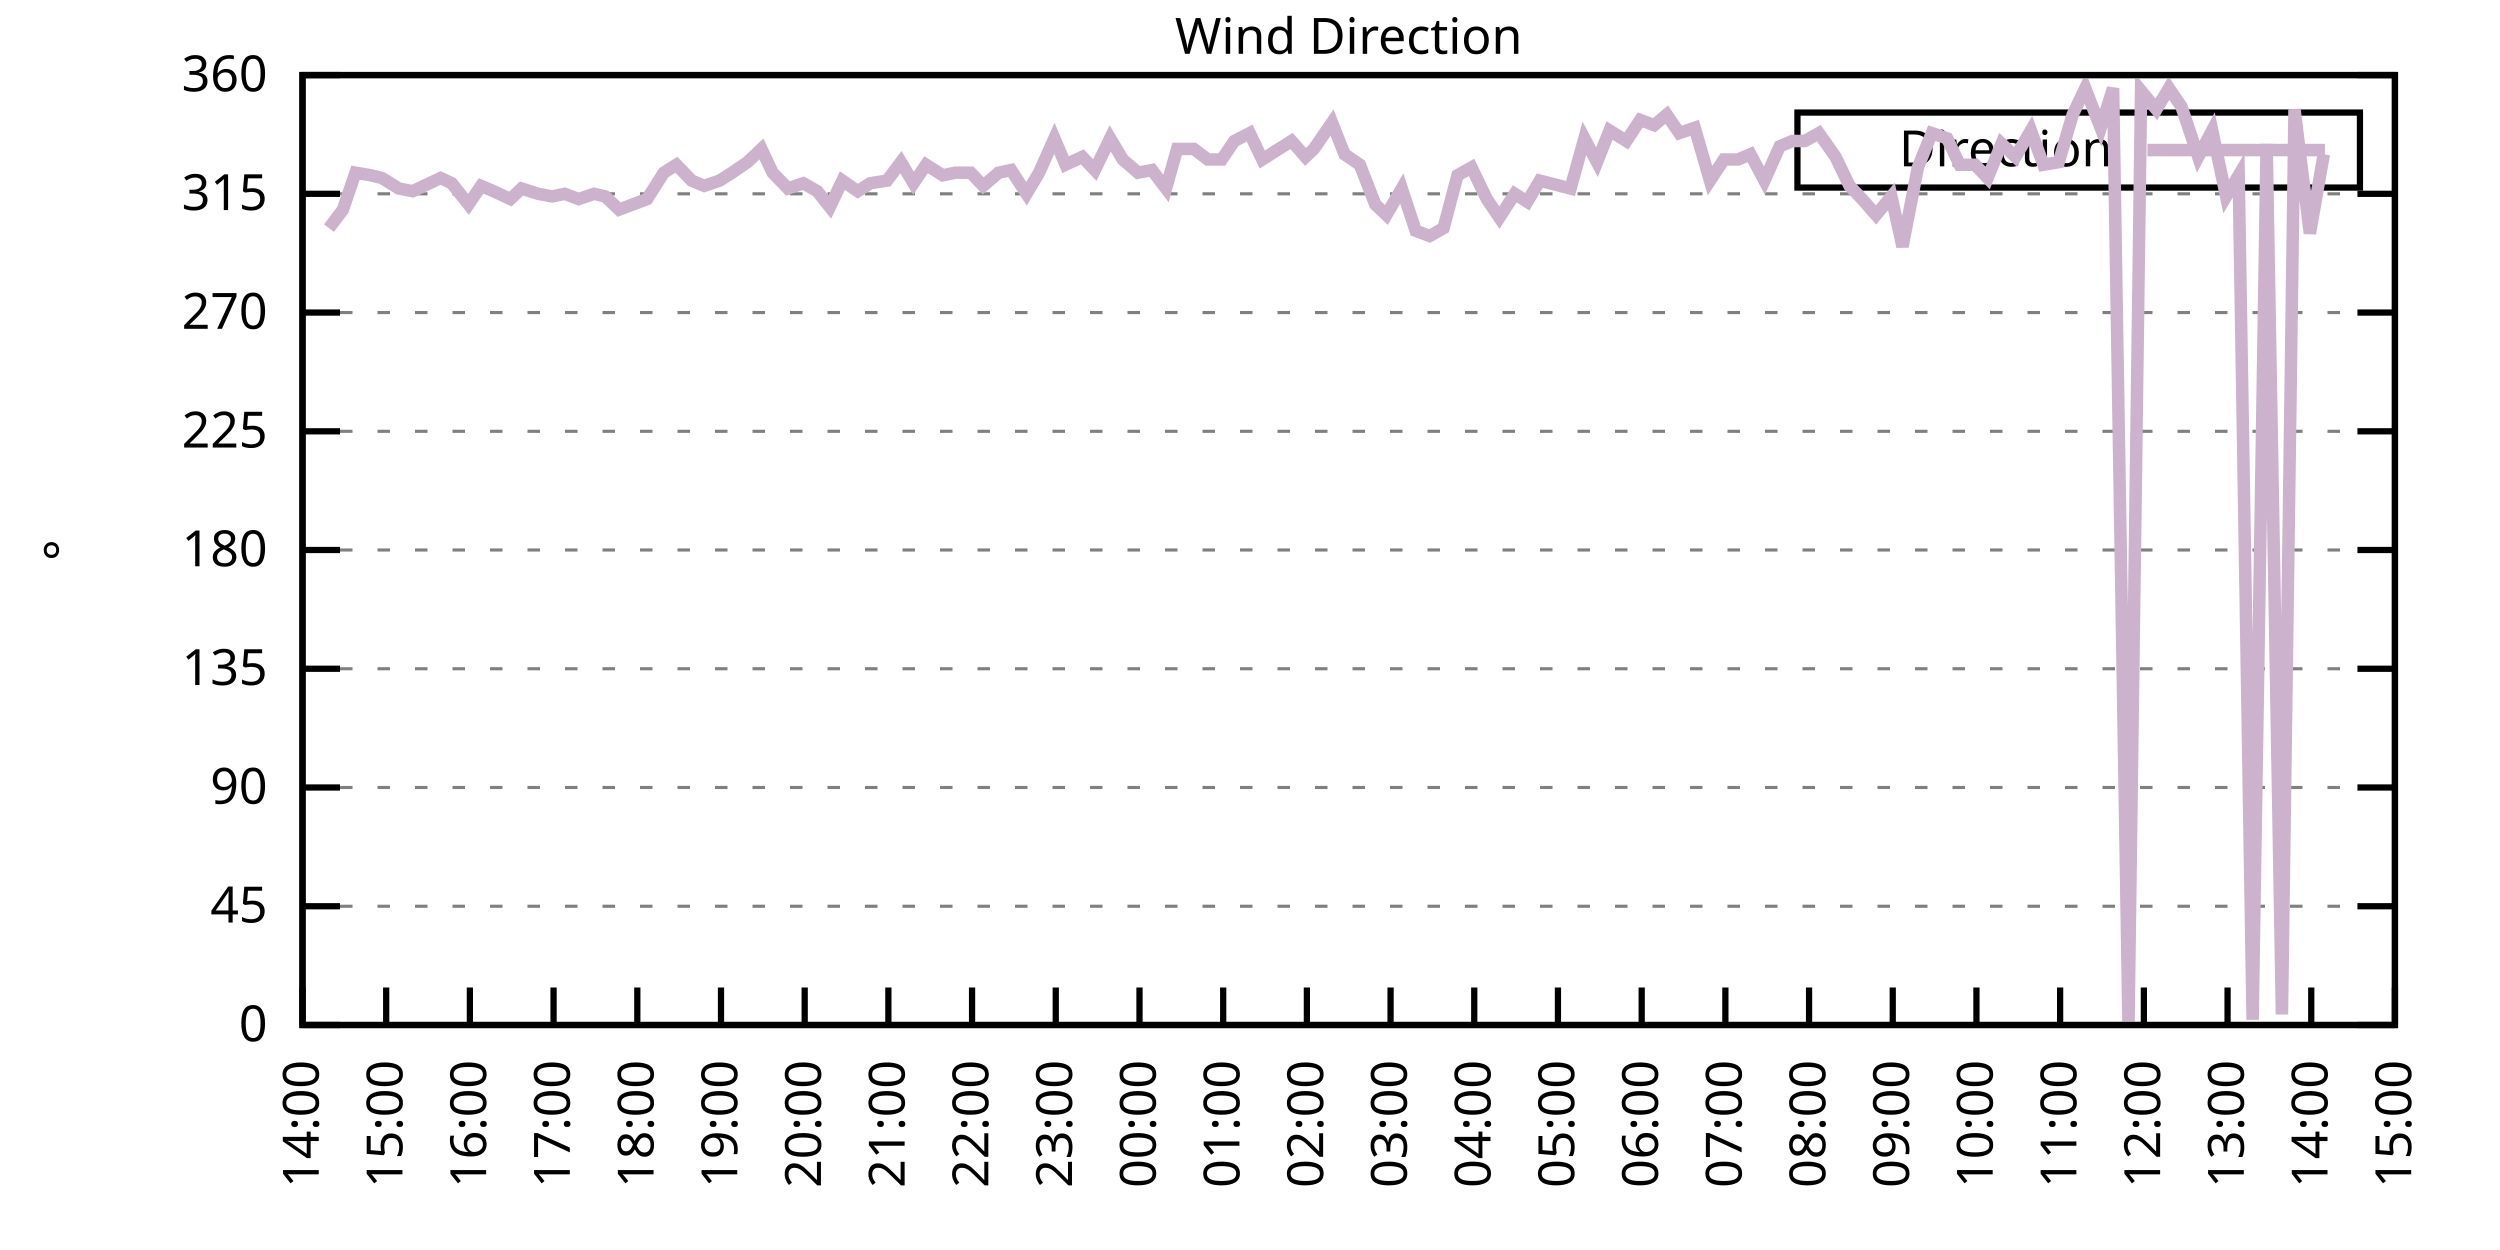
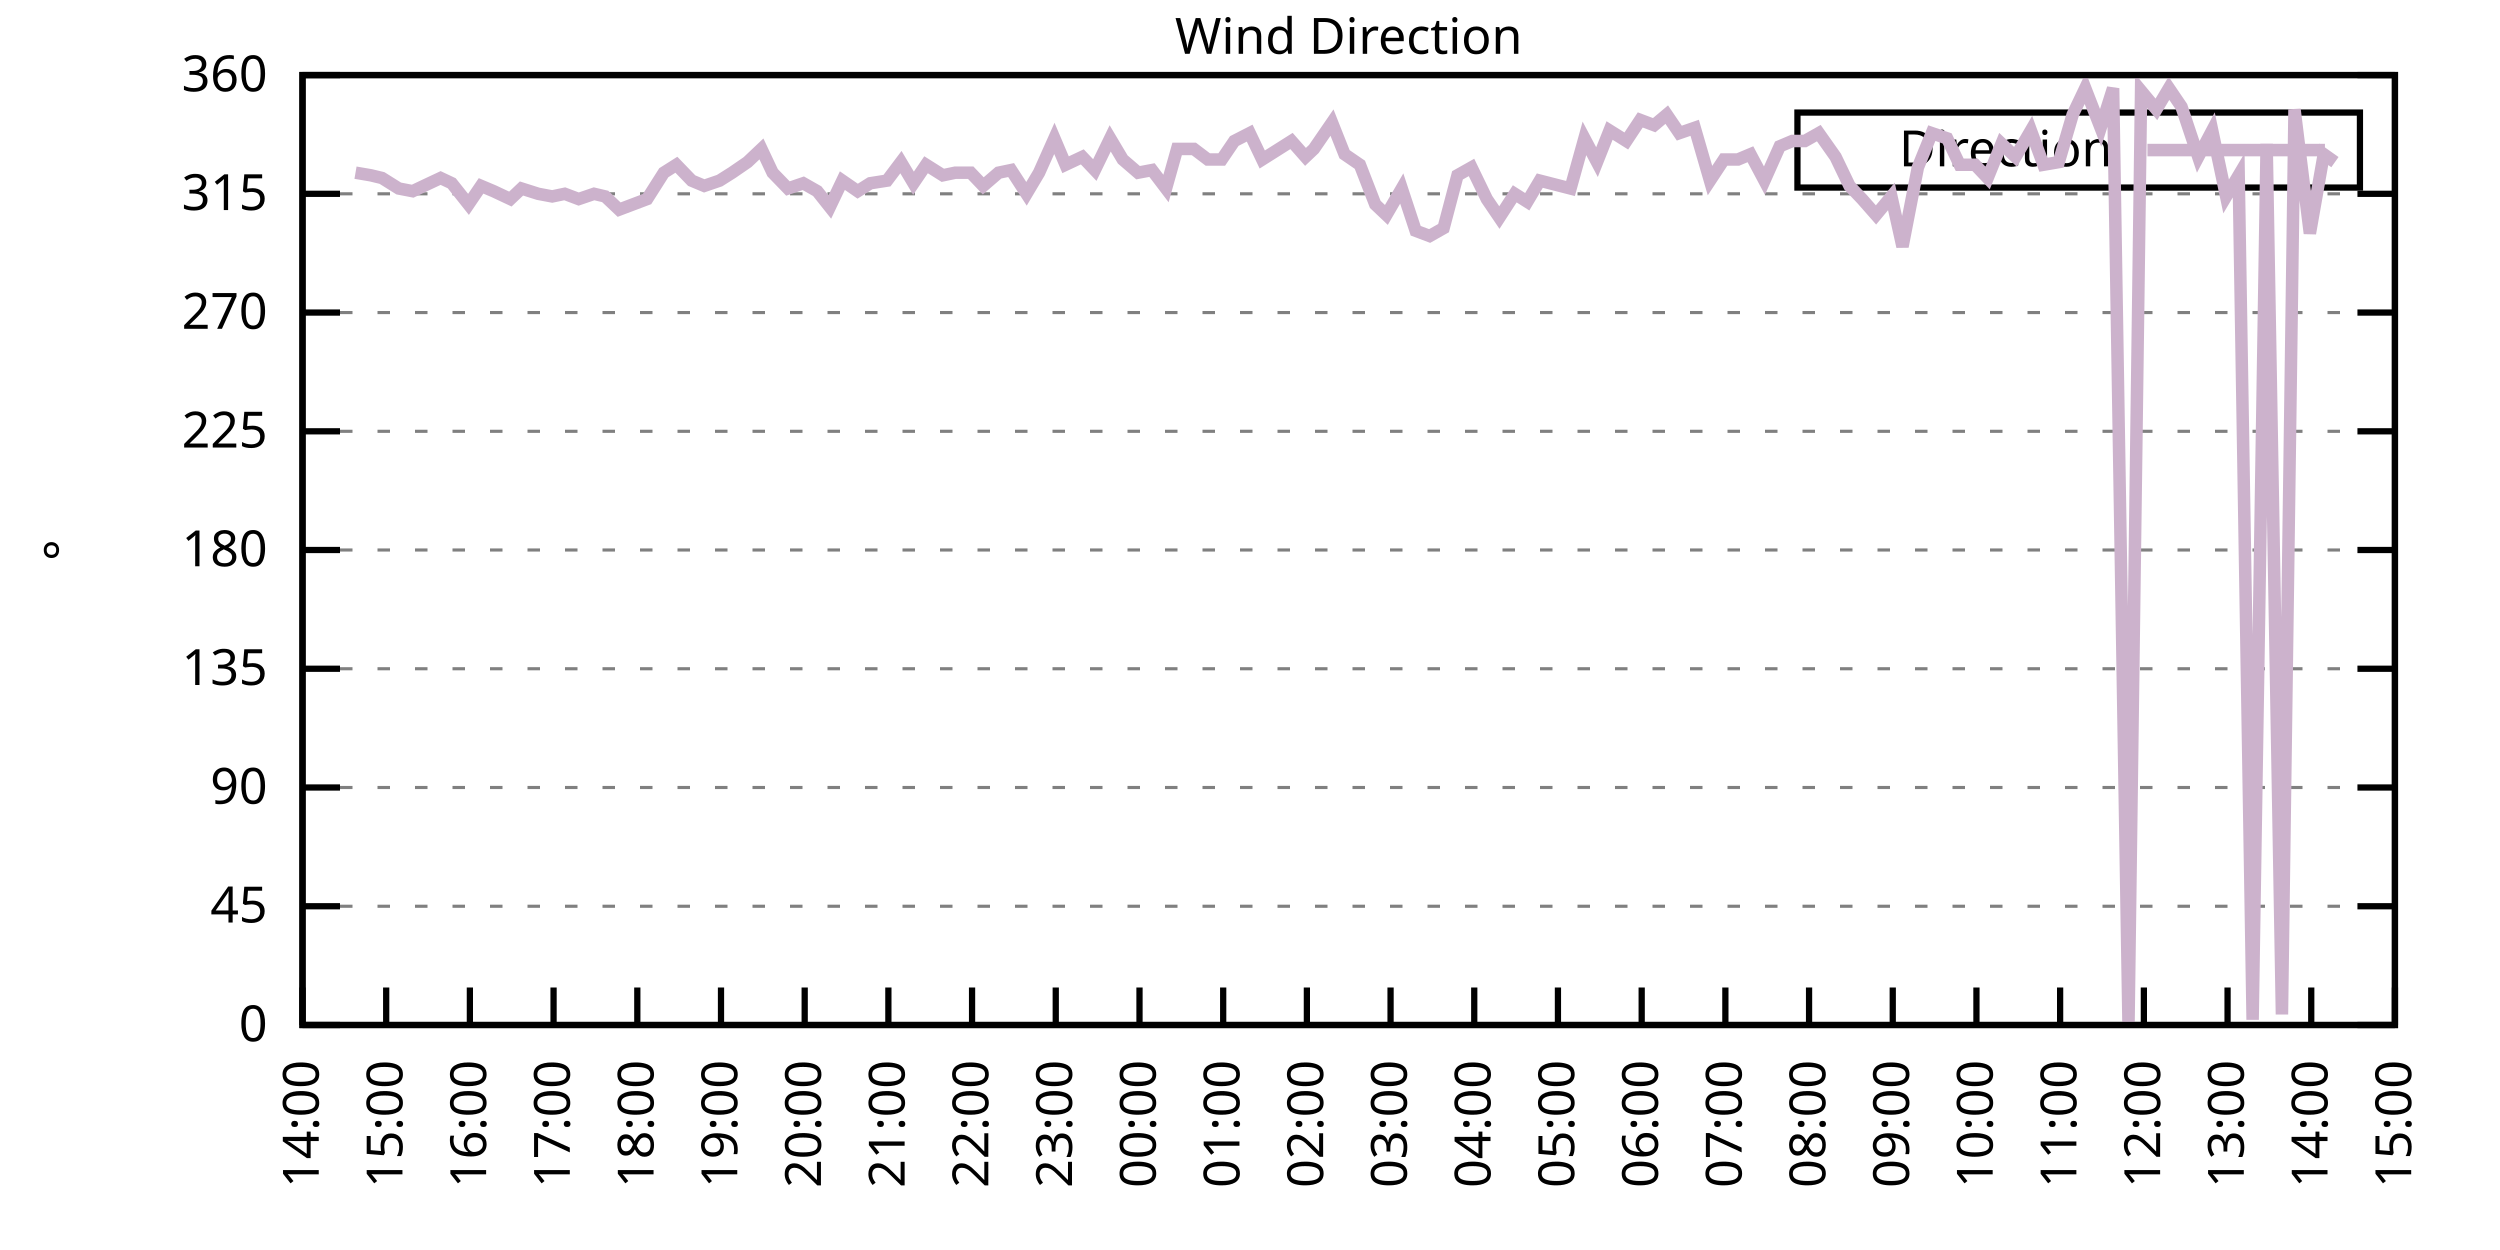
<svg xmlns="http://www.w3.org/2000/svg" xmlns:xlink="http://www.w3.org/1999/xlink" width="400" height="200" viewBox="0 0 400 200">
  <g id="gnuplot_canvas">
    <rect x="0" y="0" width="400" height="200" fill="none" />
    <defs>
      <circle id="gpDot" r="0.5" stroke-width="0.5" stroke="currentColor" />
      <path id="gpPt0" stroke-width="0.333" stroke="currentColor" d="M-1,0 h2 M0,-1 v2" />
      <path id="gpPt1" stroke-width="0.333" stroke="currentColor" d="M-1,-1 L1,1 M1,-1 L-1,1" />
      <path id="gpPt2" stroke-width="0.333" stroke="currentColor" d="M-1,0 L1,0 M0,-1 L0,1 M-1,-1 L1,1 M-1,1 L1,-1" />
      <rect id="gpPt3" stroke-width="0.333" stroke="currentColor" x="-1" y="-1" width="2" height="2" />
      <rect id="gpPt4" stroke-width="0.333" stroke="currentColor" fill="currentColor" x="-1" y="-1" width="2" height="2" />
      <circle id="gpPt5" stroke-width="0.333" stroke="currentColor" cx="0" cy="0" r="1" />
      <use xlink:href="#gpPt5" id="gpPt6" fill="currentColor" stroke="none" />
      <path id="gpPt7" stroke-width="0.333" stroke="currentColor" d="M0,-1.33 L-1.33,0.67 L1.33,0.67 z" />
      <use xlink:href="#gpPt7" id="gpPt8" fill="currentColor" stroke="none" />
      <use xlink:href="#gpPt7" id="gpPt9" stroke="currentColor" transform="rotate(180)" />
      <use xlink:href="#gpPt9" id="gpPt10" fill="currentColor" stroke="none" />
      <use xlink:href="#gpPt3" id="gpPt11" stroke="currentColor" transform="rotate(45)" />
      <use xlink:href="#gpPt11" id="gpPt12" fill="currentColor" stroke="none" />
      <path id="gpPt13" stroke-width="0.333" stroke="currentColor" d="M0,1.330 L1.265,0.411 L0.782,-1.067 L-0.782,-1.076 L-1.265,0.411 z" />
      <use xlink:href="#gpPt13" id="gpPt14" fill="currentColor" stroke="none" />
      <filter id="textbox" filterUnits="objectBoundingBox" x="0" y="0" height="1" width="1">
        <feFlood flood-color="white" flood-opacity="1" result="bgnd" />
        <feComposite in="SourceGraphic" in2="bgnd" operator="atop" />
      </filter>
      <filter id="greybox" filterUnits="objectBoundingBox" x="0" y="0" height="1" width="1">
        <feFlood flood-color="lightgrey" flood-opacity="1" result="grey" />
        <feComposite in="SourceGraphic" in2="grey" operator="atop" />
      </filter>
    </defs>
    <g fill="none" color="white" stroke="currentColor" stroke-width="1.00" stroke-linecap="butt" stroke-linejoin="miter">
</g>
    <g fill="none" color="black" stroke="currentColor" stroke-width="1.00" stroke-linecap="butt" stroke-linejoin="miter">
      <g stroke="none" shape-rendering="crispEdges">
        <polygon fill="rgb(255, 255, 255)" points="48.40,164.00 383.18,164.00 383.18,12.02 48.40,12.02 " />
      </g>
    </g>
    <g fill="none" color="black" stroke="currentColor" stroke-width="1.00" stroke-linecap="butt" stroke-linejoin="miter">
</g>
    <g fill="none" color="black" stroke="black" stroke-width="0.50" stroke-linecap="butt" stroke-linejoin="miter">
</g>
    <g fill="none" color="gray" stroke="currentColor" stroke-width="0.50" stroke-linecap="butt" stroke-linejoin="miter">
      <path stroke="gray" stroke-dasharray="2,4" class="gridline" d="M48.40,164.00 L383.19,164.00  " />
    </g>
    <g fill="none" color="gray" stroke="gray" stroke-width="1.00" stroke-linecap="butt" stroke-linejoin="miter">
</g>
    <g fill="none" color="black" stroke="currentColor" stroke-width="1.00" stroke-linecap="butt" stroke-linejoin="miter">
      <path stroke="black" d="M48.40,164.00 L54.40,164.00 M383.19,164.00 L377.19,164.00  " />
      <g transform="translate(42.80,166.60)" stroke="none" fill="black" font-family="Sans" font-size="8.00" text-anchor="end">
        <text>
          <tspan font-family="Sans"> 0</tspan>
        </text>
      </g>
    </g>
    <g fill="none" color="black" stroke="currentColor" stroke-width="1.00" stroke-linecap="butt" stroke-linejoin="miter">
</g>
    <g fill="none" color="black" stroke="black" stroke-width="0.50" stroke-linecap="butt" stroke-linejoin="miter">
</g>
    <g fill="none" color="gray" stroke="currentColor" stroke-width="0.50" stroke-linecap="butt" stroke-linejoin="miter">
      <path stroke="gray" stroke-dasharray="2,4" class="gridline" d="M48.40,145.00 L383.19,145.00  " />
    </g>
    <g fill="none" color="gray" stroke="gray" stroke-width="1.00" stroke-linecap="butt" stroke-linejoin="miter">
</g>
    <g fill="none" color="black" stroke="currentColor" stroke-width="1.00" stroke-linecap="butt" stroke-linejoin="miter">
      <path stroke="black" d="M48.40,145.00 L54.40,145.00 M383.19,145.00 L377.19,145.00  " />
      <g transform="translate(42.80,147.60)" stroke="none" fill="black" font-family="Sans" font-size="8.00" text-anchor="end">
        <text>
          <tspan font-family="Sans"> 45</tspan>
        </text>
      </g>
    </g>
    <g fill="none" color="black" stroke="currentColor" stroke-width="1.00" stroke-linecap="butt" stroke-linejoin="miter">
</g>
    <g fill="none" color="black" stroke="black" stroke-width="0.50" stroke-linecap="butt" stroke-linejoin="miter">
</g>
    <g fill="none" color="gray" stroke="currentColor" stroke-width="0.50" stroke-linecap="butt" stroke-linejoin="miter">
      <path stroke="gray" stroke-dasharray="2,4" class="gridline" d="M48.40,126.00 L383.19,126.00  " />
    </g>
    <g fill="none" color="gray" stroke="gray" stroke-width="1.00" stroke-linecap="butt" stroke-linejoin="miter">
</g>
    <g fill="none" color="black" stroke="currentColor" stroke-width="1.00" stroke-linecap="butt" stroke-linejoin="miter">
      <path stroke="black" d="M48.40,126.00 L54.40,126.00 M383.19,126.00 L377.19,126.00  " />
      <g transform="translate(42.80,128.60)" stroke="none" fill="black" font-family="Sans" font-size="8.00" text-anchor="end">
        <text>
          <tspan font-family="Sans"> 90</tspan>
        </text>
      </g>
    </g>
    <g fill="none" color="black" stroke="currentColor" stroke-width="1.00" stroke-linecap="butt" stroke-linejoin="miter">
</g>
    <g fill="none" color="black" stroke="black" stroke-width="0.50" stroke-linecap="butt" stroke-linejoin="miter">
</g>
    <g fill="none" color="gray" stroke="currentColor" stroke-width="0.50" stroke-linecap="butt" stroke-linejoin="miter">
      <path stroke="gray" stroke-dasharray="2,4" class="gridline" d="M48.40,107.00 L383.19,107.00  " />
    </g>
    <g fill="none" color="gray" stroke="gray" stroke-width="1.00" stroke-linecap="butt" stroke-linejoin="miter">
</g>
    <g fill="none" color="black" stroke="currentColor" stroke-width="1.00" stroke-linecap="butt" stroke-linejoin="miter">
      <path stroke="black" d="M48.40,107.00 L54.40,107.00 M383.19,107.00 L377.19,107.00  " />
      <g transform="translate(42.80,109.60)" stroke="none" fill="black" font-family="Sans" font-size="8.00" text-anchor="end">
        <text>
          <tspan font-family="Sans"> 135</tspan>
        </text>
      </g>
    </g>
    <g fill="none" color="black" stroke="currentColor" stroke-width="1.00" stroke-linecap="butt" stroke-linejoin="miter">
</g>
    <g fill="none" color="black" stroke="black" stroke-width="0.50" stroke-linecap="butt" stroke-linejoin="miter">
</g>
    <g fill="none" color="gray" stroke="currentColor" stroke-width="0.50" stroke-linecap="butt" stroke-linejoin="miter">
      <path stroke="gray" stroke-dasharray="2,4" class="gridline" d="M48.40,88.00 L383.19,88.00  " />
    </g>
    <g fill="none" color="gray" stroke="gray" stroke-width="1.00" stroke-linecap="butt" stroke-linejoin="miter">
</g>
    <g fill="none" color="black" stroke="currentColor" stroke-width="1.00" stroke-linecap="butt" stroke-linejoin="miter">
      <path stroke="black" d="M48.40,88.00 L54.40,88.00 M383.19,88.00 L377.19,88.00  " />
      <g transform="translate(42.80,90.60)" stroke="none" fill="black" font-family="Sans" font-size="8.00" text-anchor="end">
        <text>
          <tspan font-family="Sans"> 180</tspan>
        </text>
      </g>
    </g>
    <g fill="none" color="black" stroke="currentColor" stroke-width="1.00" stroke-linecap="butt" stroke-linejoin="miter">
</g>
    <g fill="none" color="black" stroke="black" stroke-width="0.50" stroke-linecap="butt" stroke-linejoin="miter">
</g>
    <g fill="none" color="gray" stroke="currentColor" stroke-width="0.50" stroke-linecap="butt" stroke-linejoin="miter">
      <path stroke="gray" stroke-dasharray="2,4" class="gridline" d="M48.40,69.01 L383.19,69.01  " />
    </g>
    <g fill="none" color="gray" stroke="gray" stroke-width="1.00" stroke-linecap="butt" stroke-linejoin="miter">
</g>
    <g fill="none" color="black" stroke="currentColor" stroke-width="1.00" stroke-linecap="butt" stroke-linejoin="miter">
      <path stroke="black" d="M48.40,69.01 L54.40,69.01 M383.19,69.01 L377.19,69.01  " />
      <g transform="translate(42.80,71.61)" stroke="none" fill="black" font-family="Sans" font-size="8.00" text-anchor="end">
        <text>
          <tspan font-family="Sans"> 225</tspan>
        </text>
      </g>
    </g>
    <g fill="none" color="black" stroke="currentColor" stroke-width="1.00" stroke-linecap="butt" stroke-linejoin="miter">
</g>
    <g fill="none" color="black" stroke="black" stroke-width="0.50" stroke-linecap="butt" stroke-linejoin="miter">
</g>
    <g fill="none" color="gray" stroke="currentColor" stroke-width="0.50" stroke-linecap="butt" stroke-linejoin="miter">
      <path stroke="gray" stroke-dasharray="2,4" class="gridline" d="M48.40,50.01 L383.19,50.01  " />
    </g>
    <g fill="none" color="gray" stroke="gray" stroke-width="1.00" stroke-linecap="butt" stroke-linejoin="miter">
</g>
    <g fill="none" color="black" stroke="currentColor" stroke-width="1.00" stroke-linecap="butt" stroke-linejoin="miter">
      <path stroke="black" d="M48.40,50.01 L54.40,50.01 M383.19,50.01 L377.19,50.01  " />
      <g transform="translate(42.80,52.61)" stroke="none" fill="black" font-family="Sans" font-size="8.00" text-anchor="end">
        <text>
          <tspan font-family="Sans"> 270</tspan>
        </text>
      </g>
    </g>
    <g fill="none" color="black" stroke="currentColor" stroke-width="1.00" stroke-linecap="butt" stroke-linejoin="miter">
</g>
    <g fill="none" color="black" stroke="black" stroke-width="0.50" stroke-linecap="butt" stroke-linejoin="miter">
</g>
    <g fill="none" color="gray" stroke="currentColor" stroke-width="0.50" stroke-linecap="butt" stroke-linejoin="miter">
      <path stroke="gray" stroke-dasharray="2,4" class="gridline" d="M48.40,31.01 L383.19,31.01  " />
    </g>
    <g fill="none" color="gray" stroke="gray" stroke-width="1.00" stroke-linecap="butt" stroke-linejoin="miter">
</g>
    <g fill="none" color="black" stroke="currentColor" stroke-width="1.00" stroke-linecap="butt" stroke-linejoin="miter">
      <path stroke="black" d="M48.40,31.01 L54.40,31.01 M383.19,31.01 L377.19,31.01  " />
      <g transform="translate(42.80,33.61)" stroke="none" fill="black" font-family="Sans" font-size="8.00" text-anchor="end">
        <text>
          <tspan font-family="Sans"> 315</tspan>
        </text>
      </g>
    </g>
    <g fill="none" color="black" stroke="currentColor" stroke-width="1.00" stroke-linecap="butt" stroke-linejoin="miter">
</g>
    <g fill="none" color="black" stroke="black" stroke-width="0.50" stroke-linecap="butt" stroke-linejoin="miter">
</g>
    <g fill="none" color="gray" stroke="currentColor" stroke-width="0.50" stroke-linecap="butt" stroke-linejoin="miter">
      <path stroke="gray" stroke-dasharray="2,4" class="gridline" d="M48.40,12.01 L383.19,12.01  " />
    </g>
    <g fill="none" color="gray" stroke="gray" stroke-width="1.00" stroke-linecap="butt" stroke-linejoin="miter">
</g>
    <g fill="none" color="black" stroke="currentColor" stroke-width="1.00" stroke-linecap="butt" stroke-linejoin="miter">
      <path stroke="black" d="M48.40,12.01 L54.40,12.01 M383.19,12.01 L377.19,12.01  " />
      <g transform="translate(42.80,14.61)" stroke="none" fill="black" font-family="Sans" font-size="8.00" text-anchor="end">
        <text>
          <tspan font-family="Sans"> 360</tspan>
        </text>
      </g>
    </g>
    <g fill="none" color="black" stroke="currentColor" stroke-width="1.00" stroke-linecap="butt" stroke-linejoin="miter">
      <path stroke="black" d="M48.40,164.00 L48.40,158.00  " />
      <g transform="translate(51.00,169.60) rotate(270.00)" stroke="none" fill="black" font-family="Sans" font-size="8.00" text-anchor="end">
        <text>
          <tspan font-family="Sans">14:00</tspan>
        </text>
      </g>
    </g>
    <g fill="none" color="black" stroke="currentColor" stroke-width="1.00" stroke-linecap="butt" stroke-linejoin="miter">
      <path stroke="black" d="M61.79,164.00 L61.79,158.00  " />
      <g transform="translate(64.39,169.60) rotate(270.00)" stroke="none" fill="black" font-family="Sans" font-size="8.00" text-anchor="end">
        <text>
          <tspan font-family="Sans">15:00</tspan>
        </text>
      </g>
    </g>
    <g fill="none" color="black" stroke="currentColor" stroke-width="1.00" stroke-linecap="butt" stroke-linejoin="miter">
      <path stroke="black" d="M75.18,164.00 L75.18,158.00  " />
      <g transform="translate(77.78,169.60) rotate(270.00)" stroke="none" fill="black" font-family="Sans" font-size="8.00" text-anchor="end">
        <text>
          <tspan font-family="Sans">16:00</tspan>
        </text>
      </g>
    </g>
    <g fill="none" color="black" stroke="currentColor" stroke-width="1.00" stroke-linecap="butt" stroke-linejoin="miter">
      <path stroke="black" d="M88.57,164.00 L88.57,158.00  " />
      <g transform="translate(91.17,169.60) rotate(270.00)" stroke="none" fill="black" font-family="Sans" font-size="8.00" text-anchor="end">
        <text>
          <tspan font-family="Sans">17:00</tspan>
        </text>
      </g>
    </g>
    <g fill="none" color="black" stroke="currentColor" stroke-width="1.00" stroke-linecap="butt" stroke-linejoin="miter">
      <path stroke="black" d="M101.97,164.00 L101.97,158.00  " />
      <g transform="translate(104.57,169.60) rotate(270.00)" stroke="none" fill="black" font-family="Sans" font-size="8.00" text-anchor="end">
        <text>
          <tspan font-family="Sans">18:00</tspan>
        </text>
      </g>
    </g>
    <g fill="none" color="black" stroke="currentColor" stroke-width="1.00" stroke-linecap="butt" stroke-linejoin="miter">
      <path stroke="black" d="M115.36,164.00 L115.36,158.00  " />
      <g transform="translate(117.96,169.60) rotate(270.00)" stroke="none" fill="black" font-family="Sans" font-size="8.00" text-anchor="end">
        <text>
          <tspan font-family="Sans">19:00</tspan>
        </text>
      </g>
    </g>
    <g fill="none" color="black" stroke="currentColor" stroke-width="1.00" stroke-linecap="butt" stroke-linejoin="miter">
      <path stroke="black" d="M128.75,164.00 L128.75,158.00  " />
      <g transform="translate(131.35,169.60) rotate(270.00)" stroke="none" fill="black" font-family="Sans" font-size="8.00" text-anchor="end">
        <text>
          <tspan font-family="Sans">20:00</tspan>
        </text>
      </g>
    </g>
    <g fill="none" color="black" stroke="currentColor" stroke-width="1.00" stroke-linecap="butt" stroke-linejoin="miter">
      <path stroke="black" d="M142.14,164.00 L142.14,158.00  " />
      <g transform="translate(144.74,169.60) rotate(270.00)" stroke="none" fill="black" font-family="Sans" font-size="8.00" text-anchor="end">
        <text>
          <tspan font-family="Sans">21:00</tspan>
        </text>
      </g>
    </g>
    <g fill="none" color="black" stroke="currentColor" stroke-width="1.00" stroke-linecap="butt" stroke-linejoin="miter">
      <path stroke="black" d="M155.53,164.00 L155.53,158.00  " />
      <g transform="translate(158.13,169.60) rotate(270.00)" stroke="none" fill="black" font-family="Sans" font-size="8.00" text-anchor="end">
        <text>
          <tspan font-family="Sans">22:00</tspan>
        </text>
      </g>
    </g>
    <g fill="none" color="black" stroke="currentColor" stroke-width="1.00" stroke-linecap="butt" stroke-linejoin="miter">
      <path stroke="black" d="M168.92,164.00 L168.92,158.00  " />
      <g transform="translate(171.52,169.60) rotate(270.00)" stroke="none" fill="black" font-family="Sans" font-size="8.00" text-anchor="end">
        <text>
          <tspan font-family="Sans">23:00</tspan>
        </text>
      </g>
    </g>
    <g fill="none" color="black" stroke="currentColor" stroke-width="1.00" stroke-linecap="butt" stroke-linejoin="miter">
      <path stroke="black" d="M182.32,164.00 L182.32,158.00  " />
      <g transform="translate(184.92,169.60) rotate(270.00)" stroke="none" fill="black" font-family="Sans" font-size="8.00" text-anchor="end">
        <text>
          <tspan font-family="Sans">00:00</tspan>
        </text>
      </g>
    </g>
    <g fill="none" color="black" stroke="currentColor" stroke-width="1.00" stroke-linecap="butt" stroke-linejoin="miter">
      <path stroke="black" d="M195.71,164.00 L195.71,158.00  " />
      <g transform="translate(198.31,169.60) rotate(270.00)" stroke="none" fill="black" font-family="Sans" font-size="8.00" text-anchor="end">
        <text>
          <tspan font-family="Sans">01:00</tspan>
        </text>
      </g>
    </g>
    <g fill="none" color="black" stroke="currentColor" stroke-width="1.00" stroke-linecap="butt" stroke-linejoin="miter">
      <path stroke="black" d="M209.10,164.00 L209.10,158.00  " />
      <g transform="translate(211.70,169.60) rotate(270.00)" stroke="none" fill="black" font-family="Sans" font-size="8.00" text-anchor="end">
        <text>
          <tspan font-family="Sans">02:00</tspan>
        </text>
      </g>
    </g>
    <g fill="none" color="black" stroke="currentColor" stroke-width="1.00" stroke-linecap="butt" stroke-linejoin="miter">
      <path stroke="black" d="M222.49,164.00 L222.49,158.00  " />
      <g transform="translate(225.09,169.60) rotate(270.00)" stroke="none" fill="black" font-family="Sans" font-size="8.00" text-anchor="end">
        <text>
          <tspan font-family="Sans">03:00</tspan>
        </text>
      </g>
    </g>
    <g fill="none" color="black" stroke="currentColor" stroke-width="1.00" stroke-linecap="butt" stroke-linejoin="miter">
      <path stroke="black" d="M235.88,164.00 L235.88,158.00  " />
      <g transform="translate(238.48,169.60) rotate(270.00)" stroke="none" fill="black" font-family="Sans" font-size="8.00" text-anchor="end">
        <text>
          <tspan font-family="Sans">04:00</tspan>
        </text>
      </g>
    </g>
    <g fill="none" color="black" stroke="currentColor" stroke-width="1.00" stroke-linecap="butt" stroke-linejoin="miter">
      <path stroke="black" d="M249.27,164.00 L249.27,158.00  " />
      <g transform="translate(251.87,169.60) rotate(270.00)" stroke="none" fill="black" font-family="Sans" font-size="8.00" text-anchor="end">
        <text>
          <tspan font-family="Sans">05:00</tspan>
        </text>
      </g>
    </g>
    <g fill="none" color="black" stroke="currentColor" stroke-width="1.00" stroke-linecap="butt" stroke-linejoin="miter">
      <path stroke="black" d="M262.67,164.00 L262.67,158.00  " />
      <g transform="translate(265.27,169.60) rotate(270.00)" stroke="none" fill="black" font-family="Sans" font-size="8.00" text-anchor="end">
        <text>
          <tspan font-family="Sans">06:00</tspan>
        </text>
      </g>
    </g>
    <g fill="none" color="black" stroke="currentColor" stroke-width="1.00" stroke-linecap="butt" stroke-linejoin="miter">
      <path stroke="black" d="M276.06,164.00 L276.06,158.00  " />
      <g transform="translate(278.66,169.60) rotate(270.00)" stroke="none" fill="black" font-family="Sans" font-size="8.00" text-anchor="end">
        <text>
          <tspan font-family="Sans">07:00</tspan>
        </text>
      </g>
    </g>
    <g fill="none" color="black" stroke="currentColor" stroke-width="1.00" stroke-linecap="butt" stroke-linejoin="miter">
      <path stroke="black" d="M289.45,164.00 L289.45,158.00  " />
      <g transform="translate(292.05,169.60) rotate(270.00)" stroke="none" fill="black" font-family="Sans" font-size="8.00" text-anchor="end">
        <text>
          <tspan font-family="Sans">08:00</tspan>
        </text>
      </g>
    </g>
    <g fill="none" color="black" stroke="currentColor" stroke-width="1.00" stroke-linecap="butt" stroke-linejoin="miter">
      <path stroke="black" d="M302.84,164.00 L302.84,158.00  " />
      <g transform="translate(305.44,169.60) rotate(270.00)" stroke="none" fill="black" font-family="Sans" font-size="8.00" text-anchor="end">
        <text>
          <tspan font-family="Sans">09:00</tspan>
        </text>
      </g>
    </g>
    <g fill="none" color="black" stroke="currentColor" stroke-width="1.00" stroke-linecap="butt" stroke-linejoin="miter">
      <path stroke="black" d="M316.23,164.00 L316.23,158.00  " />
      <g transform="translate(318.83,169.60) rotate(270.00)" stroke="none" fill="black" font-family="Sans" font-size="8.00" text-anchor="end">
        <text>
          <tspan font-family="Sans">10:00</tspan>
        </text>
      </g>
    </g>
    <g fill="none" color="black" stroke="currentColor" stroke-width="1.00" stroke-linecap="butt" stroke-linejoin="miter">
      <path stroke="black" d="M329.62,164.00 L329.62,158.00  " />
      <g transform="translate(332.22,169.60) rotate(270.00)" stroke="none" fill="black" font-family="Sans" font-size="8.00" text-anchor="end">
        <text>
          <tspan font-family="Sans">11:00</tspan>
        </text>
      </g>
    </g>
    <g fill="none" color="black" stroke="currentColor" stroke-width="1.00" stroke-linecap="butt" stroke-linejoin="miter">
      <path stroke="black" d="M343.02,164.00 L343.02,158.00  " />
      <g transform="translate(345.62,169.60) rotate(270.00)" stroke="none" fill="black" font-family="Sans" font-size="8.00" text-anchor="end">
        <text>
          <tspan font-family="Sans">12:00</tspan>
        </text>
      </g>
    </g>
    <g fill="none" color="black" stroke="currentColor" stroke-width="1.00" stroke-linecap="butt" stroke-linejoin="miter">
      <path stroke="black" d="M356.41,164.00 L356.41,158.00  " />
      <g transform="translate(359.01,169.60) rotate(270.00)" stroke="none" fill="black" font-family="Sans" font-size="8.00" text-anchor="end">
        <text>
          <tspan font-family="Sans">13:00</tspan>
        </text>
      </g>
    </g>
    <g fill="none" color="black" stroke="currentColor" stroke-width="1.00" stroke-linecap="butt" stroke-linejoin="miter">
      <path stroke="black" d="M369.80,164.00 L369.80,158.00  " />
      <g transform="translate(372.40,169.60) rotate(270.00)" stroke="none" fill="black" font-family="Sans" font-size="8.00" text-anchor="end">
        <text>
          <tspan font-family="Sans">14:00</tspan>
        </text>
      </g>
    </g>
    <g fill="none" color="black" stroke="currentColor" stroke-width="1.00" stroke-linecap="butt" stroke-linejoin="miter">
      <path stroke="black" d="M383.19,164.00 L383.19,158.00  " />
      <g transform="translate(385.79,169.60) rotate(270.00)" stroke="none" fill="black" font-family="Sans" font-size="8.00" text-anchor="end">
        <text>
          <tspan font-family="Sans">15:00</tspan>
        </text>
      </g>
    </g>
    <g fill="none" color="black" stroke="currentColor" stroke-width="1.00" stroke-linecap="butt" stroke-linejoin="miter">
</g>
    <g fill="none" color="black" stroke="currentColor" stroke-width="1.00" stroke-linecap="butt" stroke-linejoin="miter">
      <path stroke="black" d="M48.40,12.01 L48.40,164.00 L383.19,164.00 L383.19,12.01 L48.40,12.01 Z  " />
    </g>
    <g fill="none" color="black" stroke="currentColor" stroke-width="1.00" stroke-linecap="butt" stroke-linejoin="miter">
</g>
    <g fill="none" color="black" stroke="currentColor" stroke-width="1.00" stroke-linecap="butt" stroke-linejoin="miter">
      <path stroke="black" d="M287.59,30.01 L287.59,18.01 L377.59,18.01 L377.59,30.01 L287.59,30.01 Z  " />
    </g>
    <g id="Wind_direction_plot_1">
      <g fill="none" color="white" stroke="black" stroke-width="2.00" stroke-linecap="butt" stroke-linejoin="miter">
</g>
      <g fill="none" color="black" stroke="currentColor" stroke-width="2.00" stroke-linecap="butt" stroke-linejoin="miter">
        <g transform="translate(337.99,26.61)" stroke="none" fill="black" font-family="Sans" font-size="8.00" text-anchor="end">
          <text>
            <tspan font-family="Sans">Direction</tspan>
          </text>
        </g>
      </g>
      <g fill="none" color="black" stroke="currentColor" stroke-width="2.00" stroke-linecap="butt" stroke-linejoin="miter">
-         <path stroke="rgb(204, 178, 204)" d="M343.59,24.01 L371.99,24.01 M52.64,36.50 L54.87,33.54 L56.88,27.63 L59.34,28.05 L61.12,28.48 L63.80,30.16   L66.03,30.59 L67.82,29.74 L70.50,28.48 L72.28,29.32 L74.96,32.70 L76.97,29.74 L78.98,30.59 L81.66,31.85   L83.44,30.16 L86.12,31.01 L88.35,31.43 L90.36,31.01 L92.59,31.85 L95.05,31.01 L96.83,31.43 L99.06,33.54   L103.53,31.85 L106.21,27.63 L108.22,26.36 L110.67,28.90 L112.68,29.74 L115.13,28.90 L117.14,27.63 L119.60,25.94   L121.83,23.83 L123.62,27.63 L126.07,30.16 L128.53,29.32 L130.76,30.59 L132.77,33.12 L134.78,28.90 L137.23,30.59   L139.24,29.32 L141.92,28.90 L144.15,25.94 L146.16,29.32 L148.17,26.36 L150.85,28.05 L152.85,27.63 L155.31,27.63   L157.32,29.74 L159.77,27.63 L161.78,27.21 L164.24,31.01 L166.25,27.63 L168.70,22.14 L170.49,26.36 L173.17,25.10   L175.17,27.21 L177.63,22.14 L179.64,25.52 L182.09,27.63 L184.32,27.21 L186.56,30.16 L188.34,23.83 L191.02,23.83   L193.25,25.52 L195.48,25.52 L197.49,22.56 L199.95,21.30 L201.96,25.52 L203.97,24.25 L206.64,22.56 L208.88,25.10   L210.22,23.83 L213.12,19.61 L215.13,24.68 L217.58,26.36 L220.04,32.70 L221.82,34.39 L224.28,30.16 L226.51,36.92   L228.74,37.76 L230.97,36.50 L233.20,28.05 L235.44,26.79 L237.89,31.85 L239.90,34.81 L242.36,31.01 L244.36,32.28   L246.37,28.90 L251.28,30.16 L253.51,22.14 L255.52,25.94 L257.53,20.88 L260.21,22.56 L262.44,19.19 L264.67,20.03   L266.68,18.34 L268.69,21.30 L271.15,20.45 L273.60,28.90 L275.83,25.52 L278.07,25.52 L280.07,24.68 L282.31,28.90   L284.76,23.41 L286.77,22.56 L288.78,22.56 L291.01,21.30 L293.69,25.10 L295.92,29.74 L297.93,31.85 L300.16,34.39   L302.62,31.43 L304.40,39.45 L306.86,26.79 L309.09,21.30 L311.54,22.14 L313.55,26.36 L316.01,26.36 L318.02,28.48   L320.25,22.99 L322.48,25.10 L324.94,20.88 L326.95,26.36 L329.40,25.94 L331.63,18.34 L333.64,14.12 L336.10,20.45   L338.10,14.12 L340.56,164.00 L342.57,14.54 L345.02,17.50 L347.03,14.12 L349.04,17.08 L351.72,25.10 L353.95,20.88   L356.18,31.43 L358.19,28.05 L360.42,163.16 L362.66,22.99 L365.11,162.31 L367.12,17.50 L369.58,37.34 L371.81,24.68    " />
+         <path stroke="rgb(204, 178, 204)" d="M343.59,24.01 L371.99,24.01 M56.88,27.63 L59.34,28.05 L61.12,28.48 L63.80,30.16 L66.03,30.59 L67.82,29.74   L70.50,28.48 L72.28,29.32 L74.96,32.70 L76.97,29.74 L78.98,30.59 L81.66,31.85 L83.44,30.16 L86.12,31.01   L88.35,31.43 L90.36,31.01 L92.59,31.85 L95.05,31.01 L96.83,31.43 L99.06,33.54 L103.53,31.85 L106.21,27.63   L108.22,26.36 L110.67,28.90 L112.68,29.74 L115.13,28.90 L117.14,27.63 L119.60,25.94 L121.83,23.83 L123.62,27.63   L126.07,30.16 L128.53,29.32 L130.76,30.59 L132.77,33.12 L134.78,28.90 L137.23,30.59 L139.24,29.32 L141.92,28.90   L144.15,25.94 L146.16,29.32 L148.17,26.36 L150.85,28.05 L152.85,27.63 L155.31,27.63 L157.32,29.74 L159.77,27.63   L161.78,27.21 L164.24,31.01 L166.25,27.63 L168.70,22.14 L170.49,26.36 L173.17,25.10 L175.17,27.21 L177.63,22.14   L179.64,25.52 L182.09,27.63 L184.32,27.21 L186.56,30.16 L188.34,23.83 L191.02,23.83 L193.25,25.52 L195.48,25.52   L197.49,22.56 L199.95,21.30 L201.96,25.52 L203.97,24.25 L206.64,22.56 L208.88,25.10 L210.22,23.83 L213.12,19.61   L215.13,24.68 L217.58,26.36 L220.04,32.70 L221.82,34.39 L224.28,30.16 L226.51,36.92 L228.74,37.76 L230.97,36.50   L233.20,28.05 L235.44,26.79 L237.89,31.85 L239.90,34.81 L242.36,31.01 L244.36,32.28 L246.37,28.90 L251.28,30.16   L253.51,22.14 L255.52,25.94 L257.53,20.88 L260.21,22.56 L262.44,19.19 L264.67,20.03 L266.68,18.34 L268.69,21.30   L271.15,20.45 L273.60,28.90 L275.83,25.52 L278.07,25.52 L280.07,24.68 L282.31,28.90 L284.76,23.41 L286.77,22.56   L288.78,22.56 L291.01,21.30 L293.69,25.10 L295.92,29.74 L297.93,31.85 L300.16,34.39 L302.62,31.43 L304.40,39.45   L306.86,26.79 L309.09,21.30 L311.54,22.14 L313.55,26.36 L316.01,26.36 L318.02,28.48 L320.25,22.99 L322.48,25.10   L324.94,20.88 L326.95,26.36 L329.40,25.94 L331.63,18.34 L333.64,14.12 L336.10,20.45 L338.10,14.12 L340.56,164.00   L342.57,14.54 L345.02,17.50 L347.03,14.12 L349.04,17.08 L351.72,25.10 L353.95,20.88 L356.18,31.43 L358.19,28.05   L360.42,163.16 L362.66,22.99 L365.11,162.31 L367.12,17.50 L369.58,37.34 L371.81,24.68 L373.59,25.94  " />
      </g>
    </g>
    <g fill="none" color="black" stroke="currentColor" stroke-width="2.00" stroke-linecap="butt" stroke-linejoin="miter">
</g>
    <g fill="none" color="black" stroke="black" stroke-width="1.00" stroke-linecap="butt" stroke-linejoin="miter">
</g>
    <g fill="none" color="black" stroke="currentColor" stroke-width="1.00" stroke-linecap="butt" stroke-linejoin="miter">
      <path stroke="black" d="M48.40,12.01 L48.40,164.00 L383.19,164.00 L383.19,12.01 L48.40,12.01 Z  " />
      <g transform="translate(12.80,88.01) rotate(270.00)" stroke="none" fill="black" font-family="Sans" font-size="8.00" text-anchor="middle">
        <text>
          <tspan font-family="Sans">°</tspan>
        </text>
      </g>
    </g>
    <g fill="none" color="black" stroke="currentColor" stroke-width="1.00" stroke-linecap="butt" stroke-linejoin="miter">
</g>
    <g fill="none" color="black" stroke="currentColor" stroke-width="1.00" stroke-linecap="butt" stroke-linejoin="miter">
      <g transform="translate(215.79,8.61)" stroke="none" fill="black" font-family="Sans" font-size="8.00" text-anchor="middle">
        <text>
          <tspan font-family="Sans">Wind Direction</tspan>
        </text>
      </g>
    </g>
    <g fill="none" color="black" stroke="currentColor" stroke-width="1.00" stroke-linecap="butt" stroke-linejoin="miter">
</g>
  </g>
</svg>
